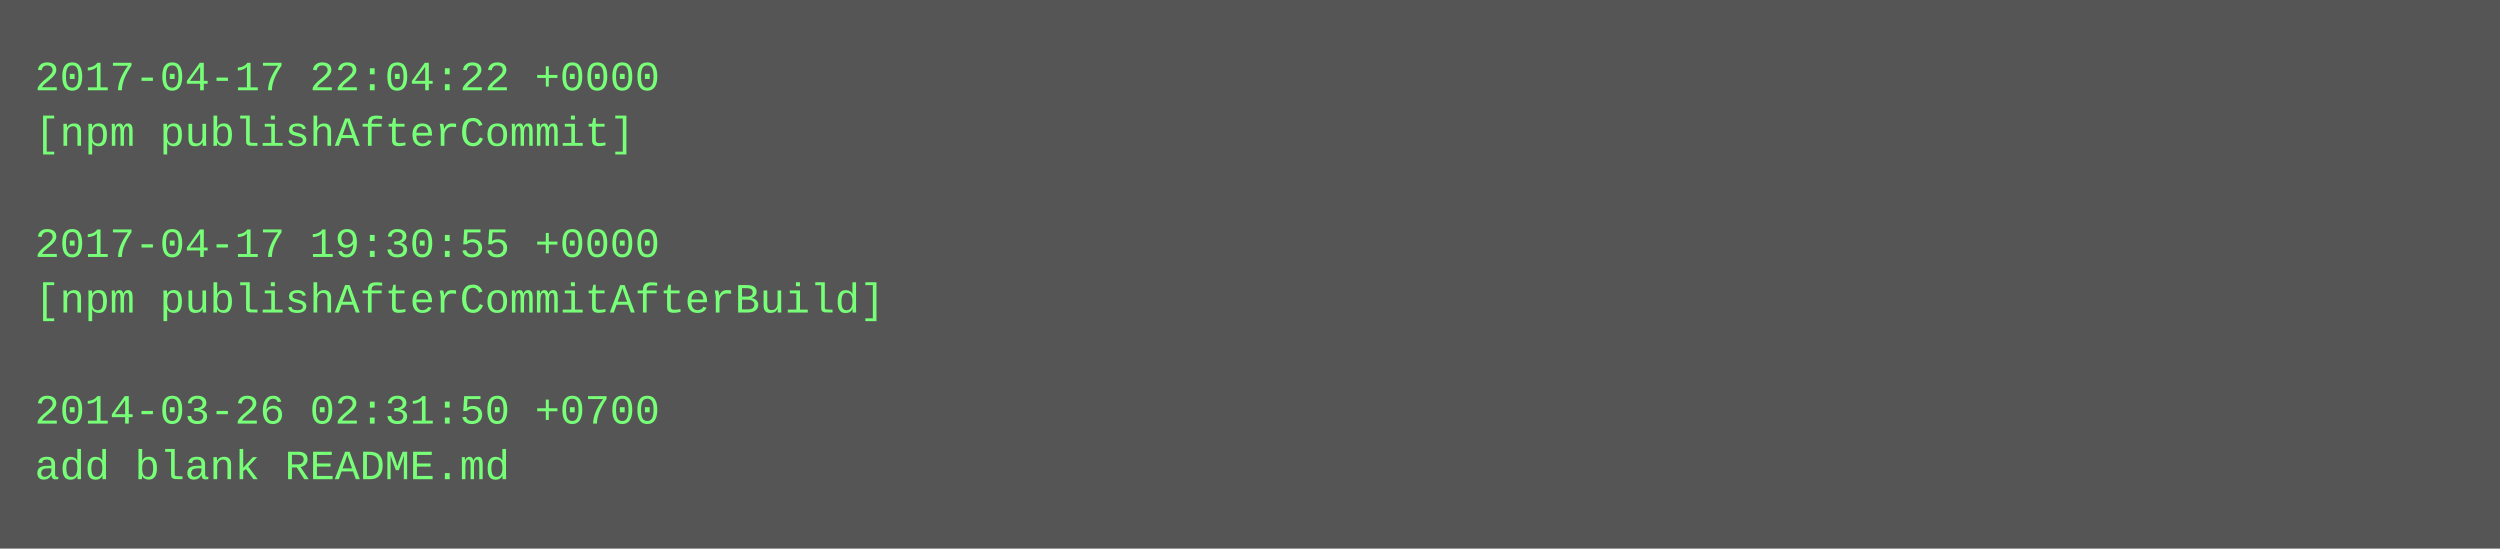
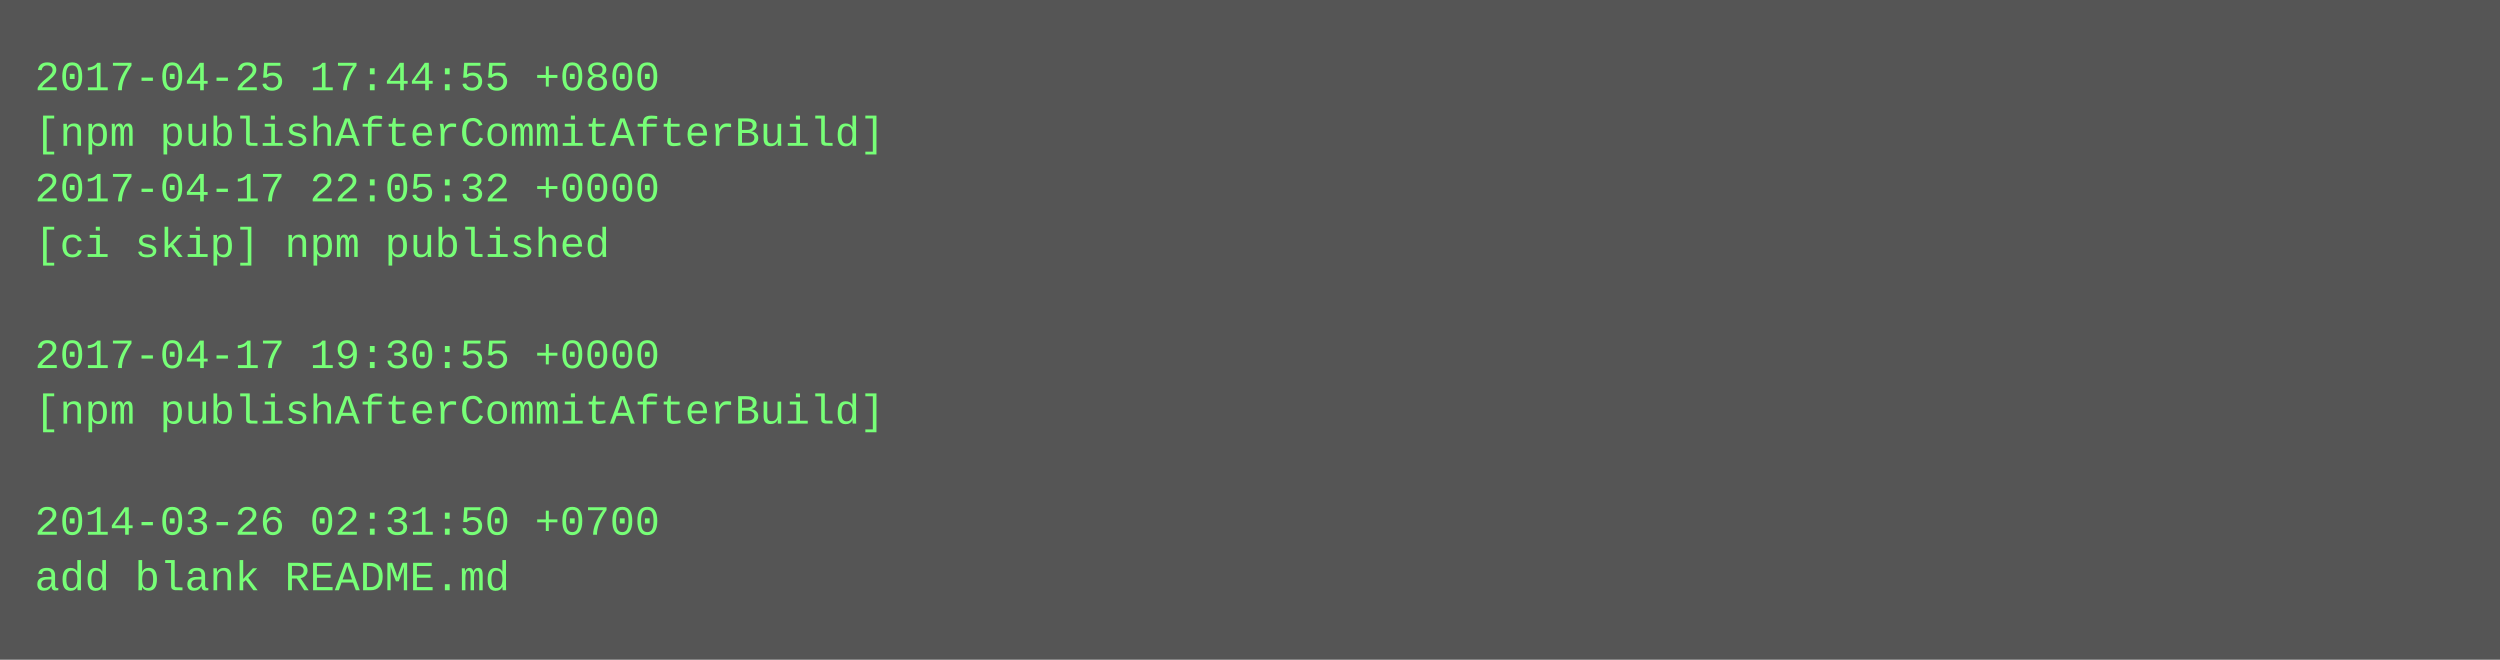
- <svg xmlns="http://www.w3.org/2000/svg" height="158" width="720">
-   <rect height="158" fill="#555" width="720" />
+ <svg xmlns="http://www.w3.org/2000/svg" height="190" width="720">
+   <rect height="190" fill="#555" width="720" />
  <text fill="#7f7" font-family="Courier New" font-size="12" xml:space="preserve">
-     <tspan x="10" y="26">2017-04-17 22:04:22 +0000</tspan>
-     <tspan x="10" y="42">[npm publishAfterCommit]</tspan>
-     <tspan x="10" y="58" />
-     <tspan x="10" y="74">2017-04-17 19:30:55 +0000</tspan>
-     <tspan x="10" y="90">[npm publishAfterCommitAfterBuild]</tspan>
-     <tspan x="10" y="106" />
-     <tspan x="10" y="122">2014-03-26 02:31:50 +0700</tspan>
-     <tspan x="10" y="138">add blank README.md</tspan>
+     <tspan x="10" y="26">2017-04-25 17:44:55 +0800</tspan>
+     <tspan x="10" y="42">[npm publishAfterCommitAfterBuild]</tspan>
+     <tspan x="10" y="58">2017-04-17 22:05:32 +0000</tspan>
+     <tspan x="10" y="74">[ci skip] npm published</tspan>
+     <tspan x="10" y="90" />
+     <tspan x="10" y="106">2017-04-17 19:30:55 +0000</tspan>
+     <tspan x="10" y="122">[npm publishAfterCommitAfterBuild]</tspan>
+     <tspan x="10" y="138" />
+     <tspan x="10" y="154">2014-03-26 02:31:50 +0700</tspan>
+     <tspan x="10" y="170">add blank README.md</tspan>
  </text>
</svg>
